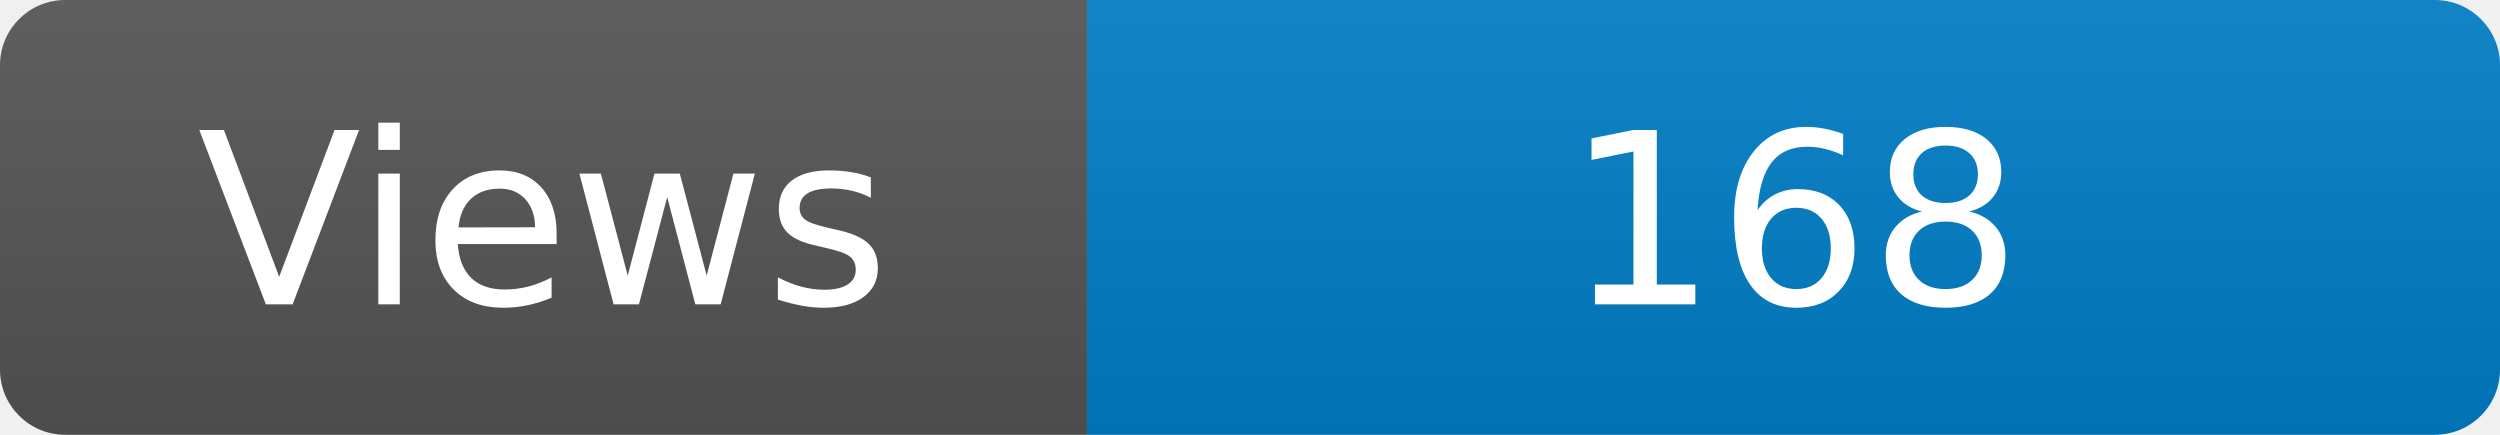
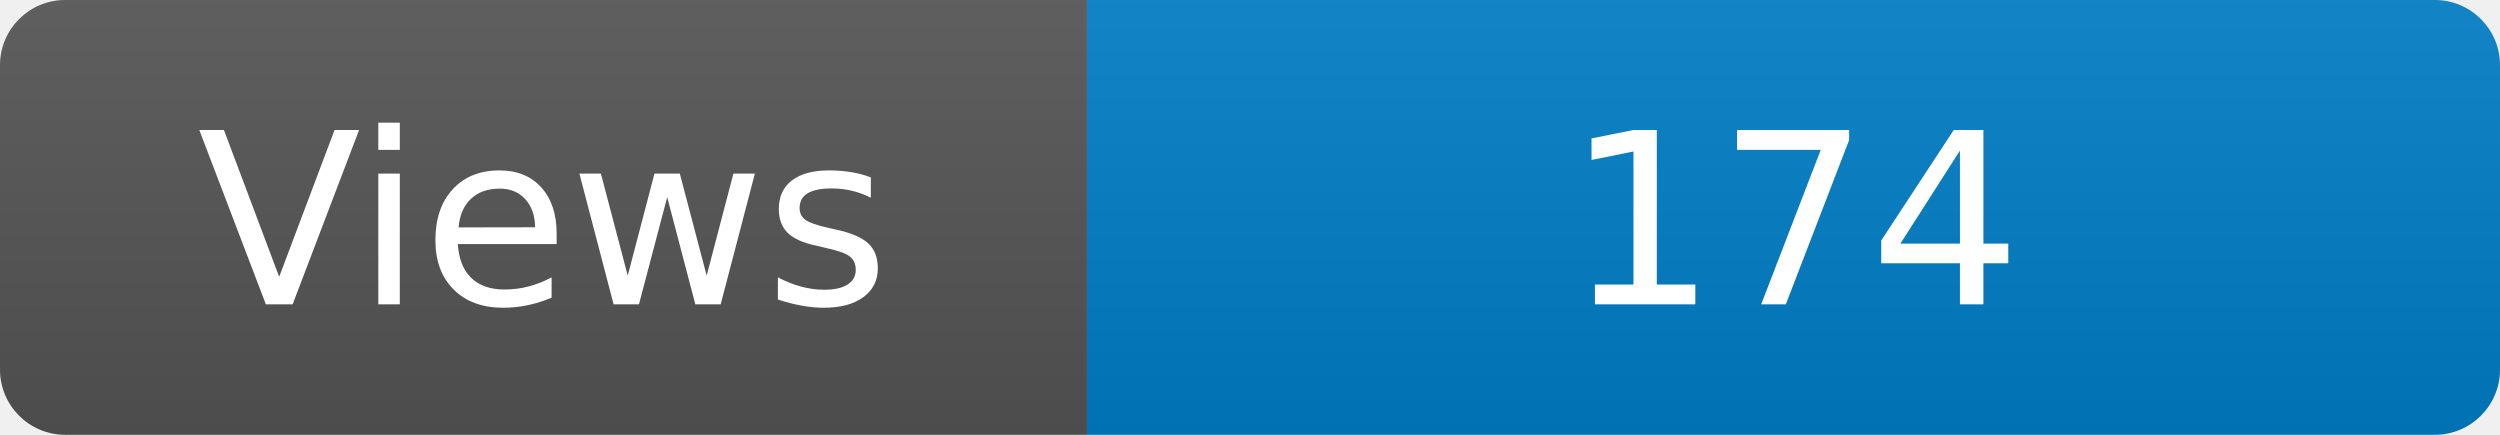
<svg xmlns="http://www.w3.org/2000/svg" width="115" height="20" role="img" aria-label="Maintained?: yes">
  <linearGradient id="s" x2="0" y2="100%">
    <stop offset="0" stop-color="#bbb" stop-opacity=".1" />
    <stop offset="1" stop-opacity=".1" />
  </linearGradient>
  <clipPath id="r">
    <rect width="115" height="20" rx="3" fill="#fff" />
  </clipPath>
  <g clip-path="url(#r)">
    <rect width="50" height="20" fill="#555" />
    <rect x="50" width="160" height="20" fill="#007ec6" />
    <rect width="115" height="20" fill="url(#s)" />
  </g>
  <g fill="#fff" text-anchor="middle" font-family="Verdana,Geneva,DejaVu Sans,sans-serif" font-size="110">
    <text x="250" y="140" transform="scale(.1)" fill="#fff">Views</text>
-     <text x="825" y="140" transform="scale(.1)" fill="#fff">168</text>
+     <text x="825" y="140" transform="scale(.1)" fill="#fff">174</text>
  </g>
</svg>
